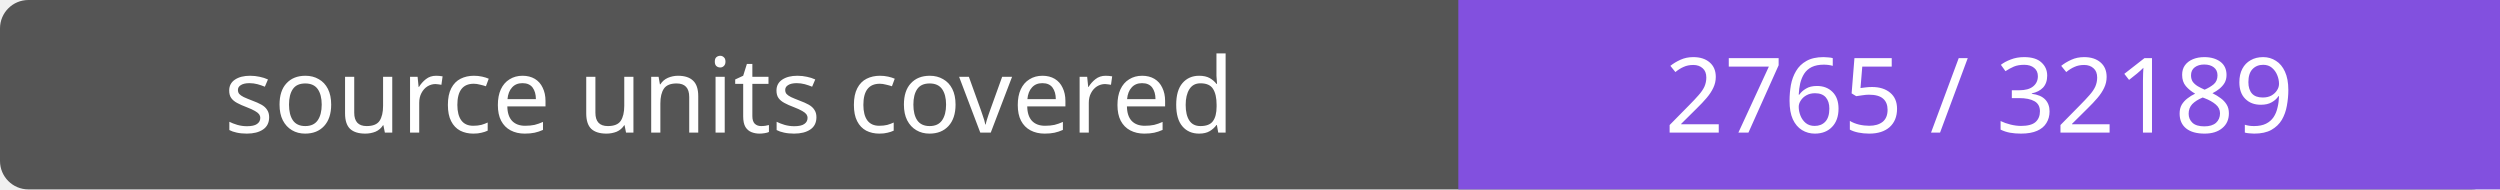
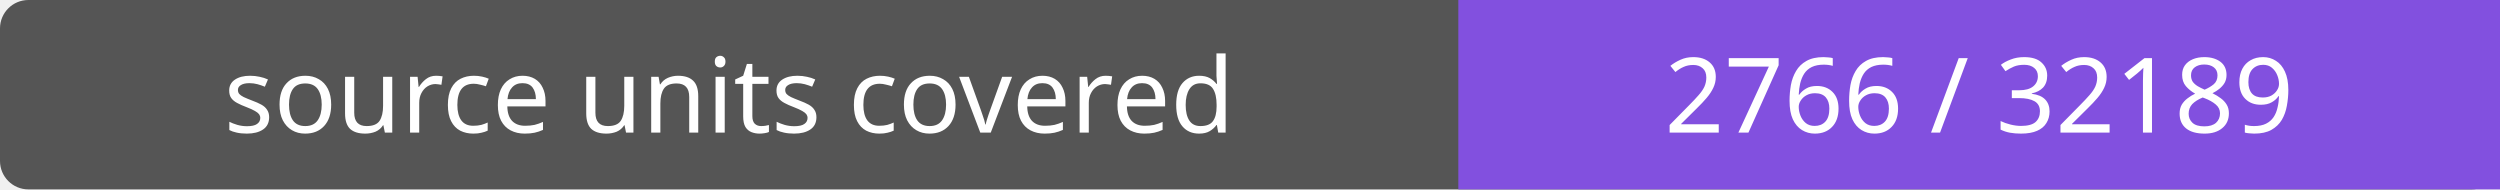
- <svg xmlns="http://www.w3.org/2000/svg" width="264" height="20" role="img" aria-label="source units covered: 2765 / 32189">
+ <svg xmlns="http://www.w3.org/2000/svg" width="264" height="20" role="img" aria-label="source units covered: 2766 / 32189">
  <rect width="264" height="20" rx="3" fill="#555" />
  <path fill="#8250df" d="M154 0h110v20H154z" />
  <g fill="#fff" text-anchor="middle" font-family="Verdana,sans-serif" font-size="11">
    <text x="77.0" y="14">source units covered</text>
-     <text x="209.0" y="14">2765 / 32189</text>
+     <text x="209.0" y="14">2766 / 32189</text>
  </g>
</svg>
